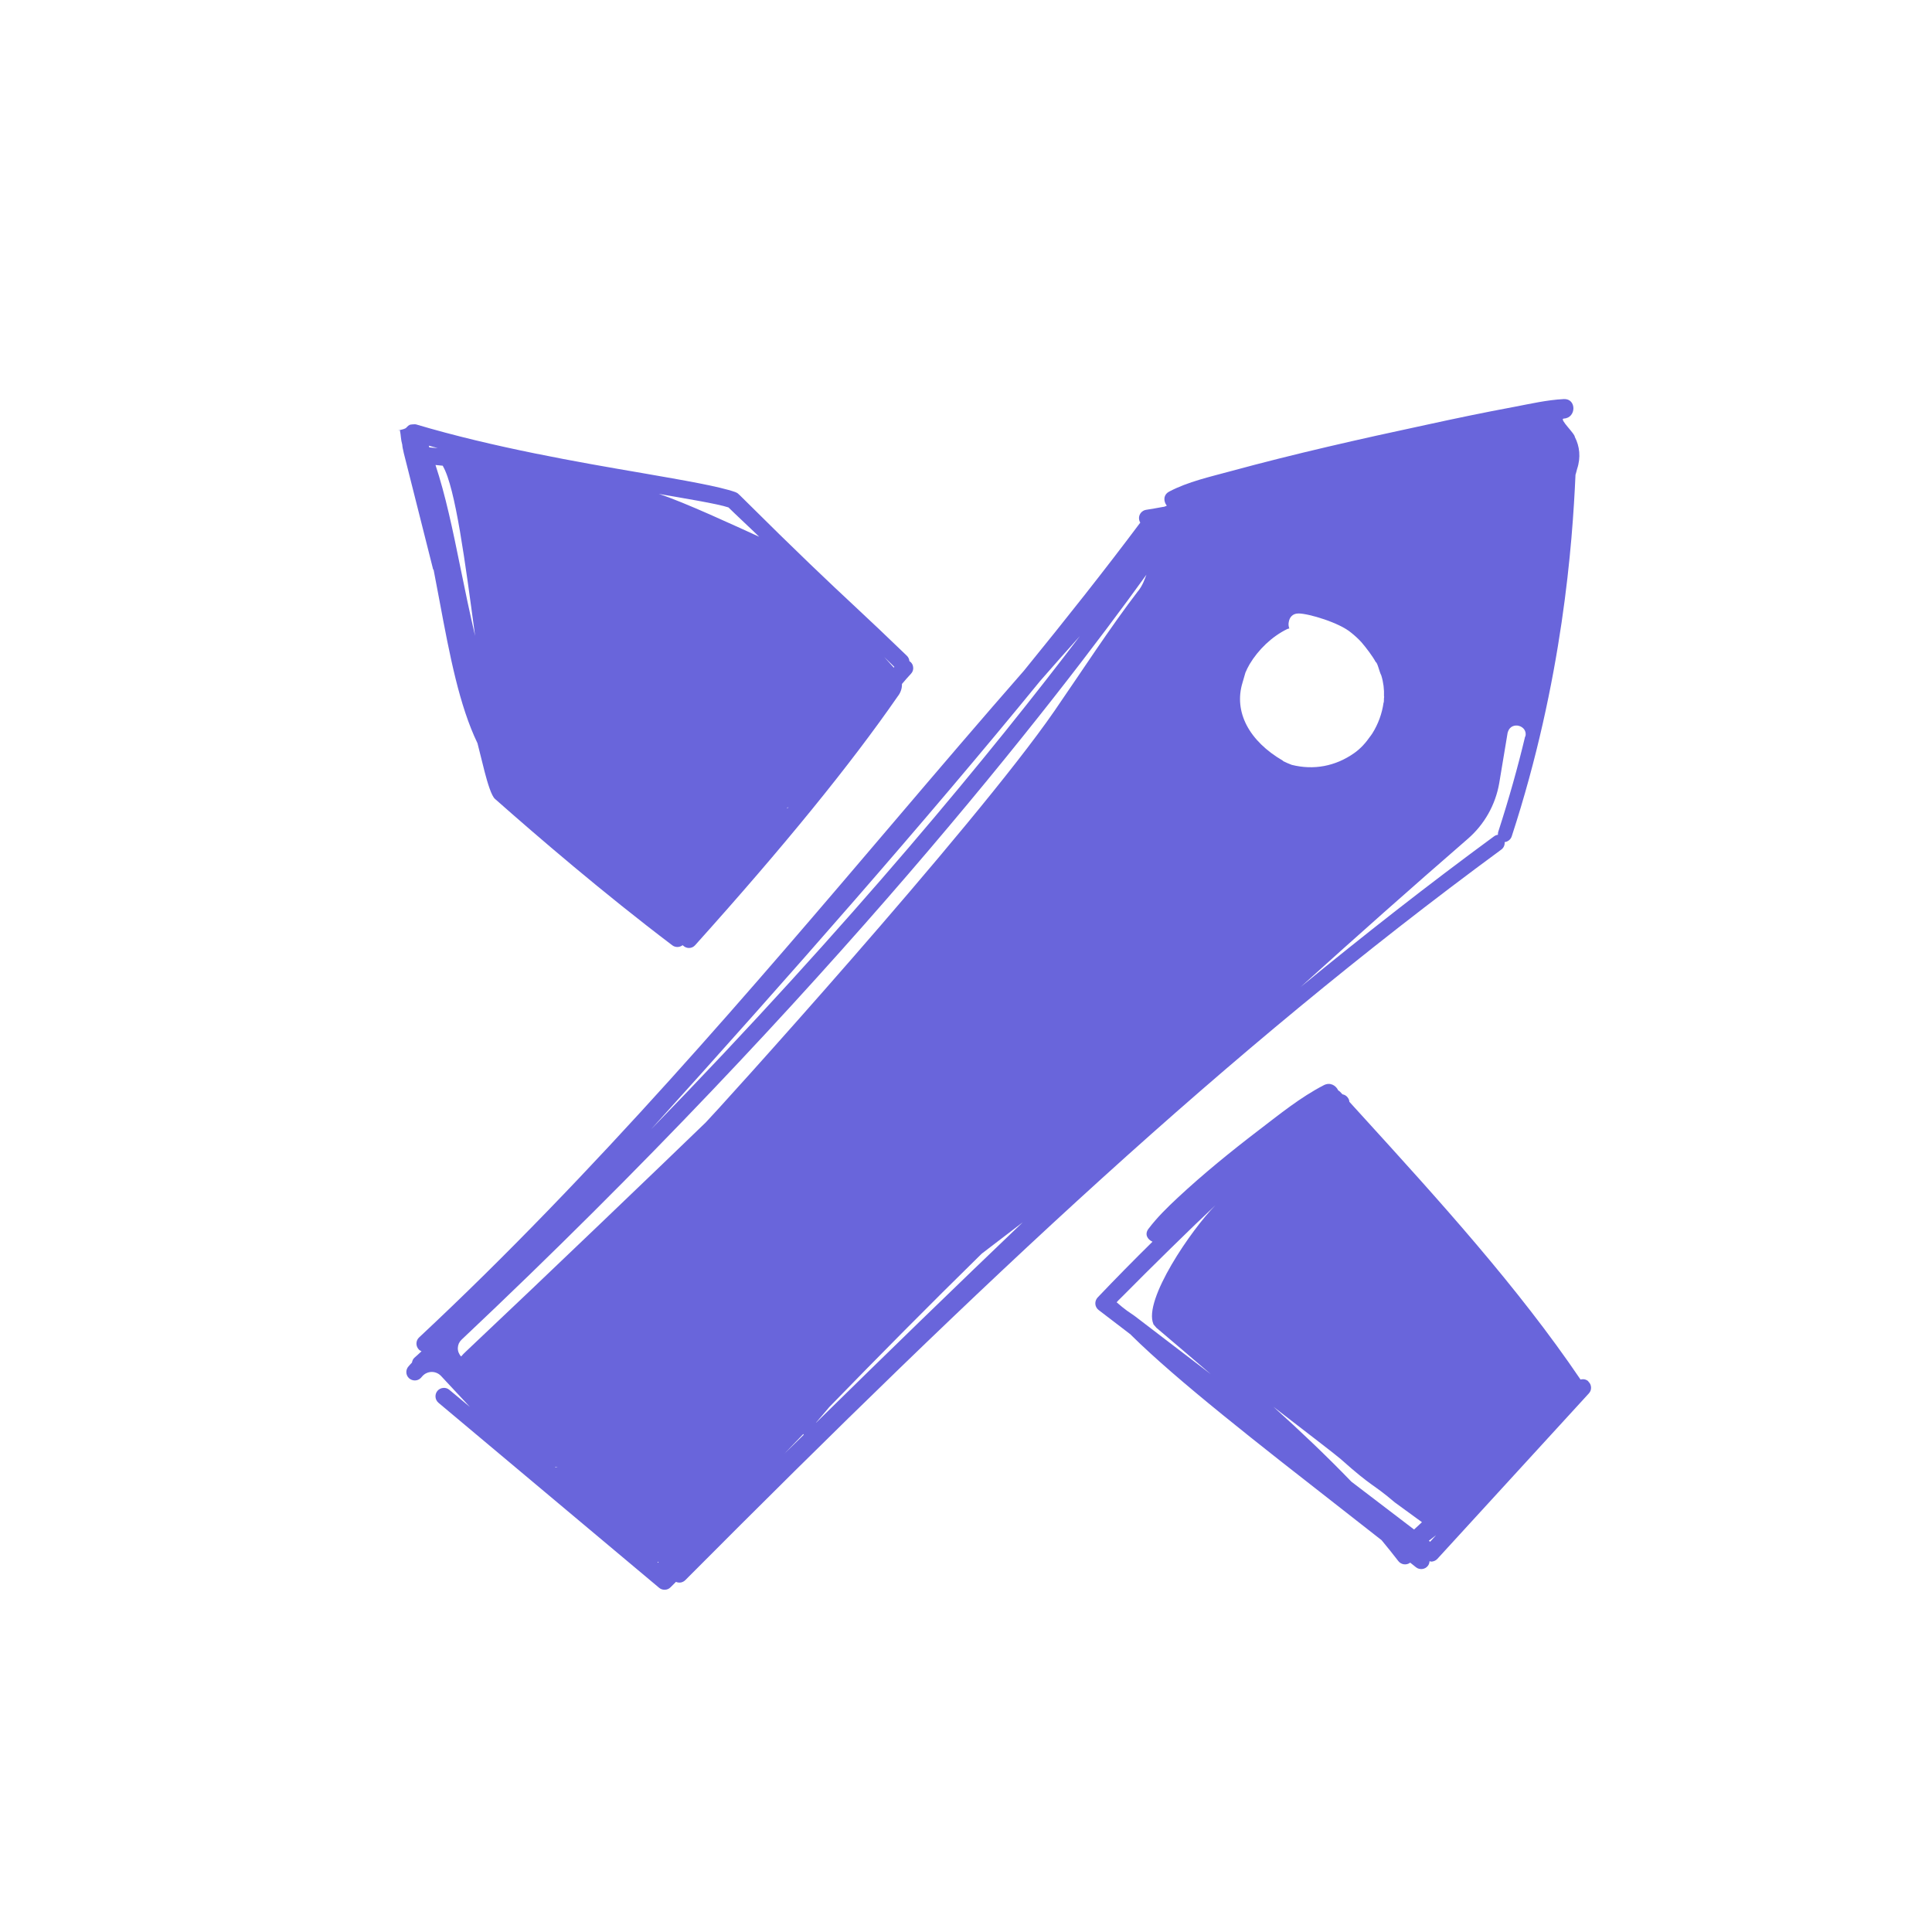
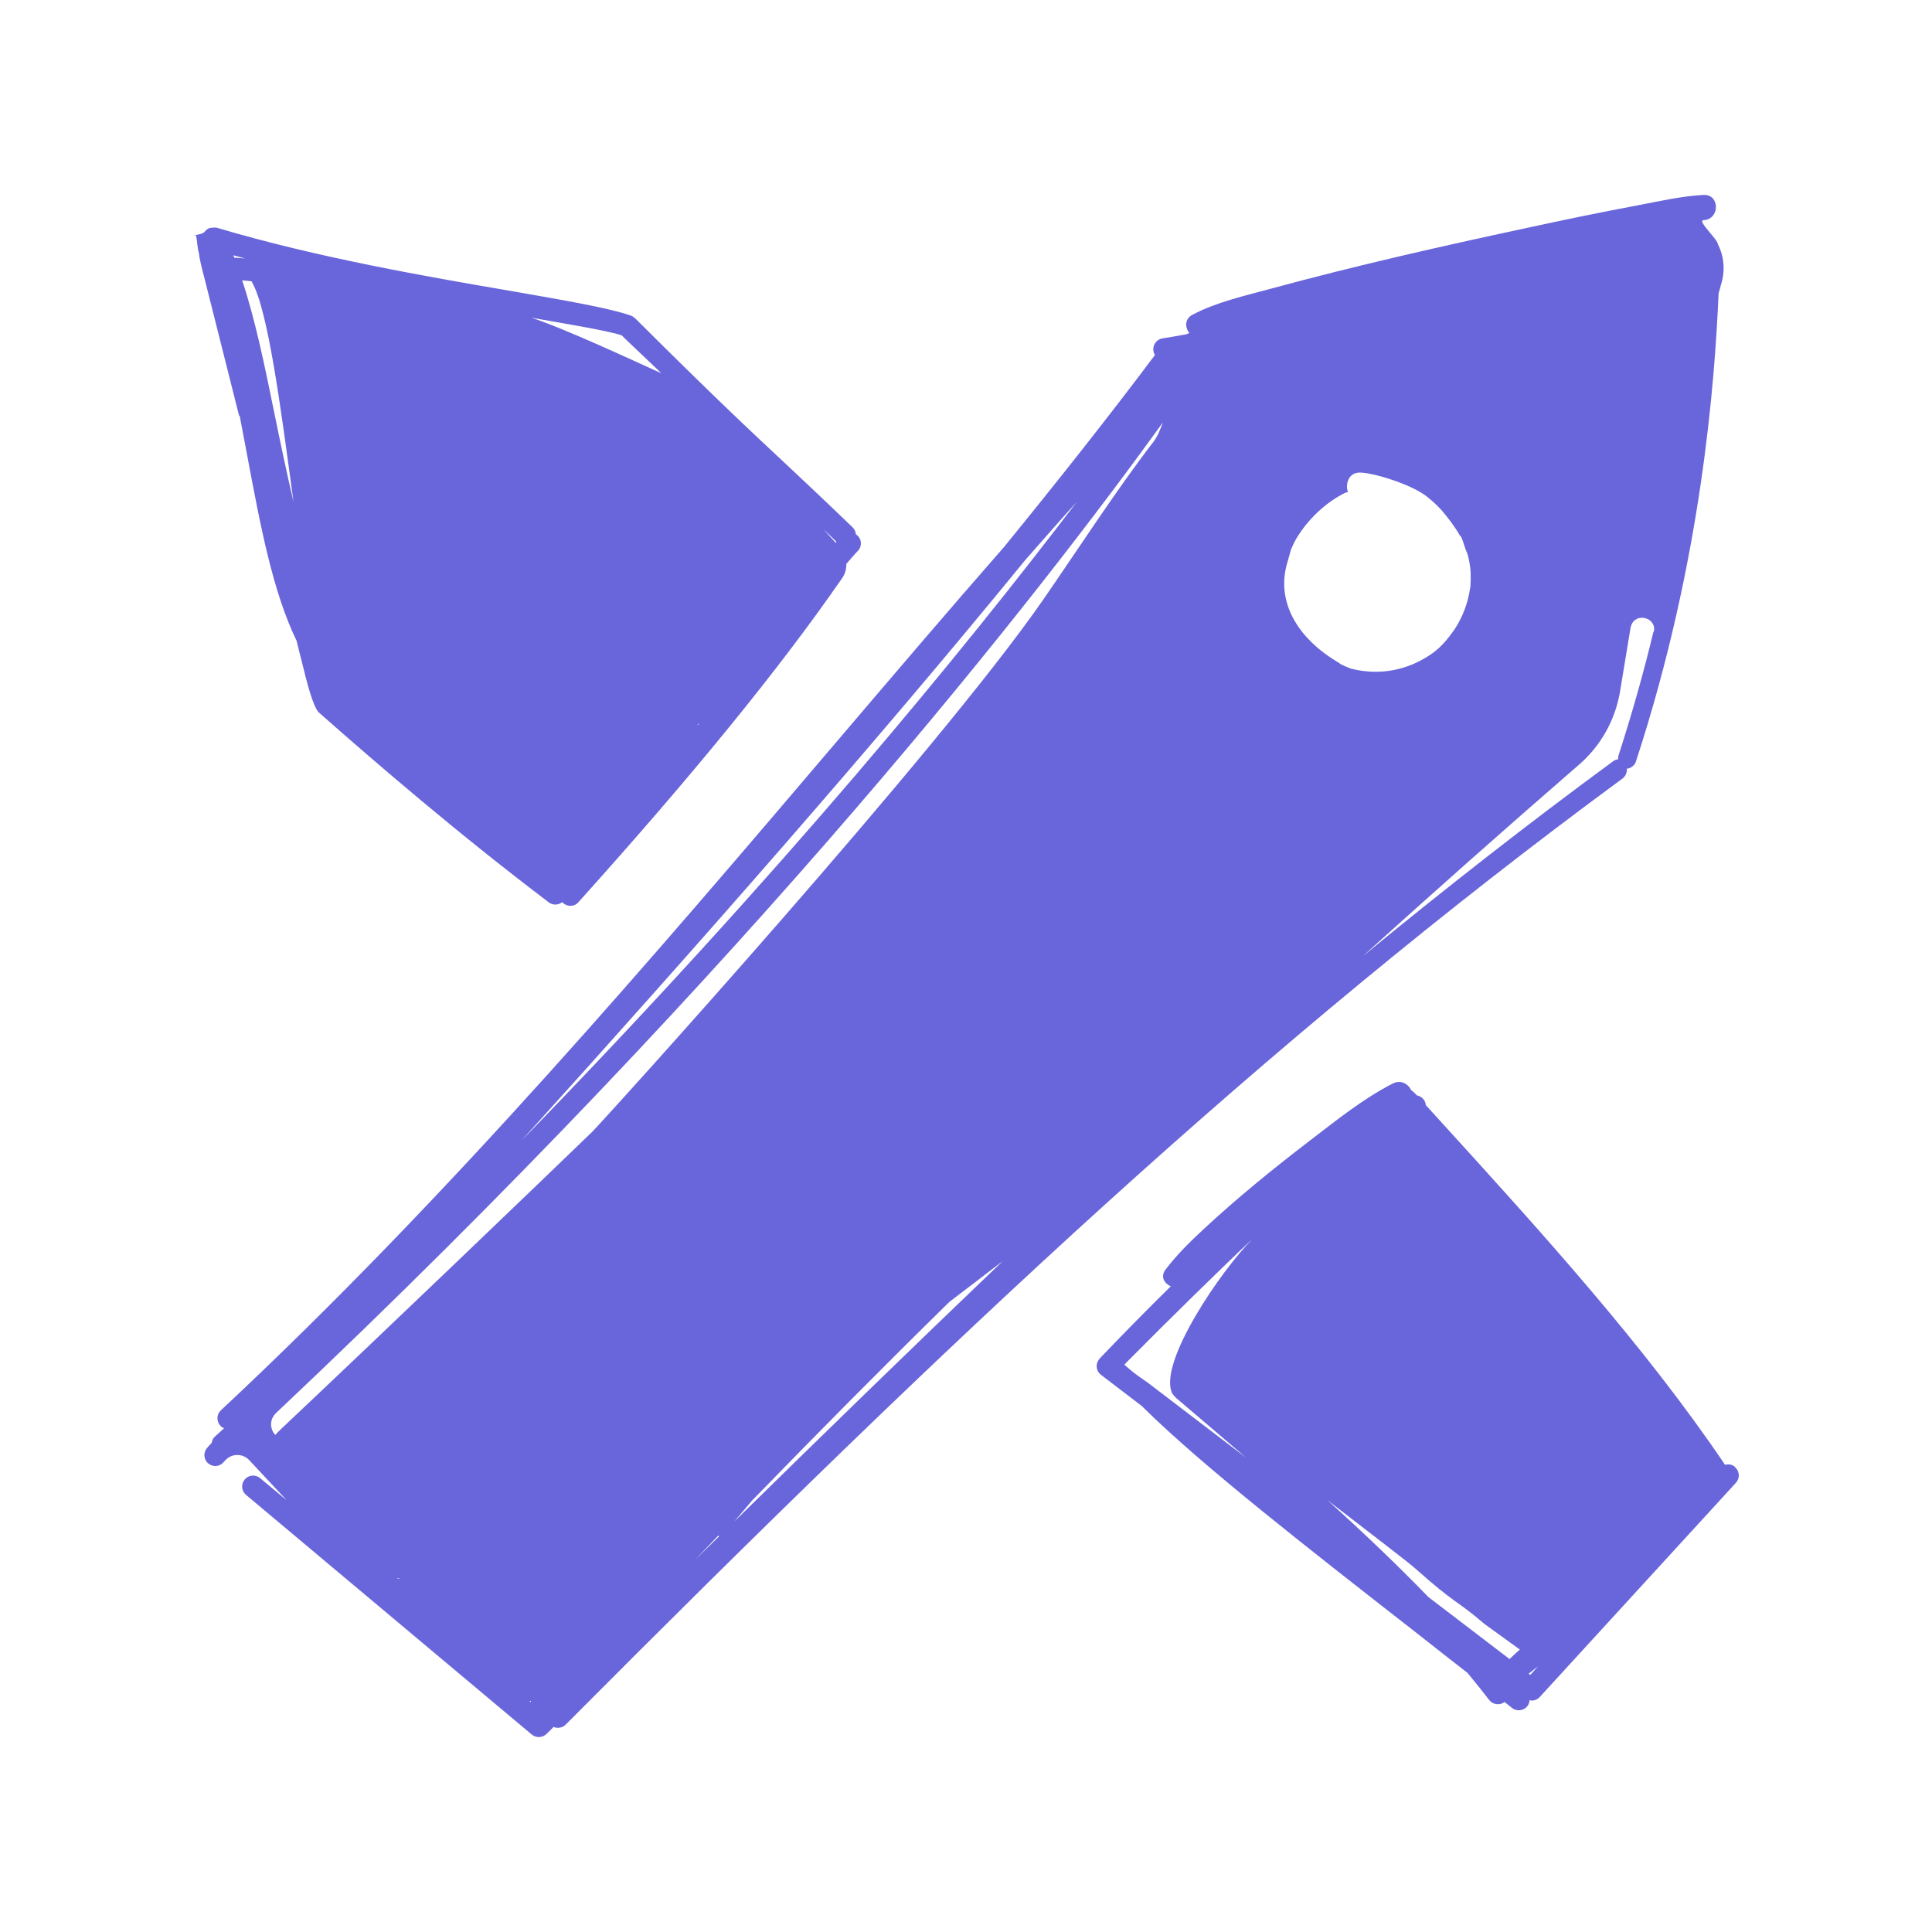
- <svg xmlns="http://www.w3.org/2000/svg" width="20" height="20" viewBox="3 3 34 34" fill="none">
-   <path d="M30.953 27.309C30.935 27.293 30.913 27.281 30.888 27.275C30.864 27.27 30.839 27.271 30.815 27.278C29.717 25.656 28.32 24.118 26.968 22.633L26.746 22.389C26.746 22.36 26.733 22.334 26.714 22.31C26.692 22.282 26.66 22.264 26.625 22.258L26.581 22.211L26.549 22.187C26.51 22.103 26.41 22.041 26.3 22.096C25.887 22.308 25.515 22.612 25.148 22.892C24.658 23.267 24.178 23.657 23.728 24.076C23.544 24.247 23.363 24.425 23.212 24.624C23.138 24.721 23.193 24.812 23.282 24.852C22.963 25.166 22.64 25.494 22.318 25.832C22.289 25.863 22.273 25.905 22.276 25.947C22.279 25.989 22.3 26.028 22.334 26.054L22.9 26.487C22.9 26.487 22.902 26.494 22.908 26.497C23.717 27.296 25.137 28.404 26.641 29.578C26.864 29.754 27.089 29.929 27.314 30.105C27.417 30.228 27.514 30.351 27.608 30.472C27.658 30.537 27.752 30.55 27.817 30.5C27.852 30.527 27.886 30.555 27.92 30.582C27.935 30.594 27.953 30.603 27.972 30.608C27.991 30.613 28.01 30.614 28.03 30.612C28.049 30.61 28.068 30.603 28.085 30.594C28.102 30.584 28.117 30.571 28.129 30.555C28.148 30.532 28.155 30.503 28.158 30.474C28.169 30.474 28.176 30.482 28.184 30.482C28.224 30.482 28.265 30.466 28.294 30.435L30.961 27.522C30.975 27.507 30.985 27.49 30.992 27.472C30.998 27.454 31.001 27.434 31 27.415C30.999 27.395 30.994 27.376 30.986 27.358C30.977 27.341 30.966 27.325 30.951 27.312L30.953 27.309ZM23.295 26.301C23.314 26.324 23.332 26.345 23.35 26.366C23.654 26.623 23.979 26.901 24.309 27.184L22.968 26.159C22.968 26.159 22.884 26.102 22.832 26.065C22.803 26.044 22.777 26.023 22.75 26.002L22.651 25.918C22.651 25.918 22.669 25.9 22.677 25.889L22.769 25.798C23.219 25.342 23.992 24.582 24.39 24.21C23.969 24.634 23.115 25.879 23.298 26.301H23.295ZM27.888 29.919L26.782 29.075C26.35 28.627 25.884 28.184 25.41 27.757C26.007 28.218 26.518 28.609 26.594 28.677C27.173 29.193 27.147 29.099 27.545 29.439L28.024 29.788C27.977 29.83 27.93 29.874 27.886 29.916L27.888 29.919ZM28.166 30.131L28.145 30.115C28.187 30.081 28.231 30.05 28.273 30.016L28.169 30.131H28.166ZM10.63 13.023C10.667 13.211 10.701 13.397 10.735 13.575C10.916 14.545 11.084 15.417 11.403 16.08L11.529 16.583C11.579 16.774 11.649 17.013 11.715 17.063C12.462 17.723 13.607 18.708 14.83 19.635C14.885 19.677 14.961 19.675 15.014 19.633C15.016 19.638 15.021 19.641 15.024 19.643C15.053 19.669 15.087 19.683 15.124 19.683C15.165 19.683 15.205 19.667 15.234 19.633C16.8 17.89 17.966 16.457 18.797 15.257C18.849 15.192 18.875 15.116 18.873 15.037C18.925 14.975 18.98 14.912 19.03 14.859C19.045 14.844 19.057 14.825 19.064 14.804C19.071 14.784 19.073 14.762 19.07 14.74C19.068 14.719 19.061 14.698 19.049 14.68C19.038 14.661 19.022 14.646 19.004 14.634C19.001 14.598 18.985 14.565 18.959 14.54C18.595 14.188 18.325 13.934 18.053 13.68C17.571 13.23 17.073 12.763 16.017 11.713C16.012 11.707 16.004 11.702 15.999 11.697C15.983 11.68 15.963 11.668 15.941 11.66C15.65 11.558 15.053 11.456 14.301 11.325C13.195 11.136 11.681 10.874 10.319 10.468H10.308V10.466C10.308 10.466 10.303 10.466 10.3 10.471H10.298L10.308 10.466C10.308 10.466 10.227 10.468 10.211 10.476C10.19 10.486 10.175 10.499 10.161 10.515C10.148 10.531 10.138 10.547 10.038 10.568C9.939 10.589 10.059 10.568 10.067 10.568H10.038V10.575C10.057 10.665 10.051 10.727 10.08 10.83C10.075 10.856 10.135 11.097 10.143 11.12L10.623 13.023H10.63ZM18.739 14.736C18.739 14.736 18.731 14.746 18.729 14.749L18.561 14.563C18.619 14.618 18.676 14.673 18.739 14.736ZM16.882 17.196C16.882 17.196 16.863 17.217 16.855 17.228L16.85 17.222C16.861 17.215 16.871 17.204 16.884 17.196H16.882ZM15.82 11.93C15.912 12.022 16.276 12.362 16.36 12.446C15.98 12.273 15.034 11.833 14.594 11.692C15.027 11.768 15.624 11.864 15.82 11.93ZM10.795 11.204C11.015 11.582 11.188 12.905 11.361 14.191C11.264 13.777 11.181 13.374 11.102 12.986C10.966 12.315 10.84 11.715 10.664 11.183C10.701 11.186 10.746 11.191 10.793 11.196C10.793 11.199 10.793 11.202 10.798 11.204H10.795ZM10.719 10.887C10.659 10.882 10.604 10.877 10.557 10.874C10.552 10.864 10.549 10.853 10.546 10.843L10.719 10.89V10.887ZM30.715 10.696C30.726 10.636 30.427 10.371 30.521 10.366C30.744 10.355 30.747 10.012 30.521 10.023C30.225 10.038 29.927 10.107 29.638 10.162C29.12 10.258 28.603 10.366 28.087 10.479C26.937 10.725 25.79 10.984 24.655 11.293C24.299 11.39 23.906 11.477 23.578 11.65C23.468 11.707 23.474 11.825 23.534 11.899C23.51 11.912 23.487 11.92 23.46 11.922C23.363 11.941 23.267 11.956 23.17 11.972C23.145 11.976 23.122 11.986 23.103 12.001C23.084 12.015 23.068 12.035 23.058 12.057C23.048 12.079 23.043 12.104 23.045 12.128C23.047 12.153 23.054 12.177 23.067 12.197C22.46 13.009 21.768 13.884 21.019 14.804C20.282 15.645 19.517 16.541 18.734 17.461C16.268 20.358 13.473 23.644 10.376 26.536C10.316 26.591 10.313 26.686 10.368 26.746C10.381 26.762 10.4 26.772 10.418 26.78C10.376 26.819 10.334 26.859 10.292 26.895C10.266 26.919 10.256 26.948 10.25 26.979C10.229 27 10.209 27.024 10.19 27.045C10.135 27.105 10.138 27.199 10.198 27.254C10.258 27.309 10.353 27.307 10.408 27.247C10.418 27.236 10.429 27.223 10.439 27.212C10.46 27.191 10.484 27.173 10.512 27.162C10.539 27.15 10.569 27.144 10.599 27.144C10.629 27.144 10.658 27.15 10.686 27.162C10.713 27.173 10.738 27.191 10.759 27.212C10.94 27.406 11.11 27.59 11.27 27.76L10.908 27.459C10.878 27.433 10.839 27.421 10.8 27.425C10.76 27.428 10.724 27.447 10.698 27.477C10.646 27.54 10.654 27.634 10.717 27.687L14.6 30.943C14.628 30.967 14.662 30.977 14.697 30.977C14.736 30.977 14.773 30.962 14.801 30.933L14.896 30.838C14.923 30.851 14.954 30.854 14.983 30.849C15.013 30.843 15.04 30.828 15.061 30.807C20.324 25.52 24.563 21.524 29.418 17.953C29.463 17.922 29.484 17.869 29.479 17.82C29.507 17.817 29.534 17.805 29.556 17.787C29.579 17.769 29.595 17.745 29.604 17.718C30.5 14.977 30.673 12.551 30.726 11.359C30.726 11.351 30.728 11.346 30.731 11.341C30.736 11.327 30.739 11.314 30.741 11.304C30.749 11.275 30.754 11.254 30.754 11.254C30.823 11.05 30.799 10.853 30.715 10.691V10.696ZM21.304 14.985C21.54 14.715 21.773 14.45 22.004 14.194C20.495 16.18 17.995 19.24 14.456 22.876C16.866 20.209 19.295 17.445 21.304 14.985ZM12.776 28.821L12.768 28.813C12.797 28.818 12.818 28.824 12.821 28.824C12.806 28.821 12.791 28.821 12.776 28.824V28.821ZM14.584 30.503L14.571 30.493L14.579 30.485C14.584 30.485 14.586 30.49 14.589 30.49C14.589 30.495 14.584 30.498 14.581 30.503H14.584ZM16.774 28.614L17.136 28.237C17.138 28.239 17.141 28.245 17.144 28.25C17.02 28.37 16.897 28.494 16.772 28.614H16.774ZM17.361 28.035C17.429 27.956 17.508 27.865 17.589 27.768C17.592 27.765 17.594 27.76 17.599 27.757C18.462 26.869 19.35 25.971 20.267 25.072C20.272 25.067 20.28 25.061 20.285 25.056C20.51 24.883 20.762 24.692 20.998 24.511C19.813 25.643 18.611 26.811 17.361 28.038V28.035ZM23.033 13.395C22.546 14.029 22.012 14.851 21.558 15.509C20.128 17.581 15.522 22.656 15.42 22.753C14.71 23.44 12.569 25.494 11.204 26.78C11.167 26.814 11.139 26.843 11.115 26.872C11.096 26.852 11.081 26.828 11.071 26.803C11.061 26.777 11.056 26.75 11.057 26.722C11.058 26.695 11.064 26.668 11.075 26.642C11.087 26.617 11.103 26.595 11.123 26.576C17.626 20.445 21.571 15.339 23.175 13.114C23.141 13.201 23.112 13.295 23.031 13.4L23.033 13.395ZM27.359 15.255L27.356 15.26C27.356 15.255 27.351 15.242 27.359 15.255ZM25.577 16.387C24.985 16.043 24.707 15.53 24.867 15.011L24.917 14.838C24.938 14.788 24.962 14.739 24.991 14.689C25.145 14.432 25.381 14.204 25.651 14.071C25.664 14.065 25.677 14.063 25.69 14.06C25.676 14.024 25.672 13.985 25.68 13.947C25.693 13.866 25.745 13.796 25.852 13.796C26.028 13.796 26.573 13.958 26.78 14.136C26.843 14.186 26.903 14.241 26.958 14.301C27.037 14.393 27.152 14.542 27.21 14.65C27.244 14.665 27.27 14.812 27.309 14.888C27.346 15.008 27.361 15.132 27.356 15.255C27.356 15.26 27.356 15.26 27.359 15.263C27.351 15.281 27.359 15.36 27.348 15.367C27.322 15.556 27.254 15.742 27.152 15.905C27.142 15.918 27.134 15.933 27.123 15.947C27.123 15.949 27.118 15.952 27.115 15.957C27.037 16.07 26.945 16.174 26.832 16.253C26.502 16.486 26.117 16.557 25.732 16.46C25.681 16.441 25.631 16.419 25.583 16.395L25.577 16.387ZM29.84 15.96C29.712 16.497 29.555 17.057 29.369 17.631C29.361 17.652 29.361 17.673 29.361 17.691C29.334 17.694 29.311 17.704 29.29 17.72C28.127 18.574 27.003 19.455 25.889 20.369C26.851 19.499 27.825 18.635 28.831 17.762C29.123 17.509 29.318 17.163 29.384 16.782L29.531 15.899L29.539 15.873C29.604 15.687 29.89 15.768 29.845 15.96H29.84Z" fill="#6965DB" />
+ <svg xmlns="http://www.w3.org/2000/svg" width="20" height="20" viewBox="0 0 20 20" fill="none">
+   <path d="M17.964 15.188C17.95 15.175 17.933 15.166 17.915 15.162C17.896 15.158 17.877 15.158 17.858 15.164C17.022 13.928 15.958 12.757 14.928 11.625L14.759 11.439C14.759 11.417 14.749 11.397 14.735 11.379C14.718 11.358 14.694 11.344 14.667 11.339L14.633 11.304L14.609 11.286C14.579 11.222 14.503 11.174 14.419 11.216C14.104 11.377 13.82 11.609 13.541 11.822C13.168 12.108 12.803 12.405 12.459 12.725C12.319 12.854 12.182 12.99 12.066 13.142C12.01 13.216 12.052 13.286 12.12 13.316C11.876 13.555 11.631 13.805 11.385 14.062C11.363 14.086 11.351 14.118 11.353 14.15C11.355 14.182 11.371 14.212 11.397 14.232L11.828 14.561C11.828 14.561 11.83 14.567 11.834 14.569C12.451 15.178 13.533 16.022 14.679 16.916C14.848 17.05 15.02 17.184 15.192 17.318C15.27 17.412 15.344 17.505 15.415 17.597C15.453 17.647 15.525 17.657 15.575 17.619C15.601 17.639 15.627 17.661 15.653 17.681C15.665 17.69 15.678 17.697 15.693 17.701C15.707 17.705 15.722 17.706 15.737 17.704C15.752 17.702 15.766 17.697 15.779 17.69C15.792 17.683 15.803 17.673 15.812 17.661C15.826 17.643 15.832 17.621 15.835 17.599C15.842 17.599 15.848 17.605 15.854 17.605C15.884 17.605 15.916 17.593 15.938 17.569L17.97 15.35C17.98 15.339 17.988 15.326 17.993 15.312C17.998 15.298 18.001 15.283 18 15.268C17.999 15.253 17.995 15.239 17.989 15.225C17.983 15.212 17.973 15.2 17.962 15.19L17.964 15.188ZM12.13 14.419C12.144 14.437 12.158 14.453 12.172 14.469C12.403 14.665 12.651 14.877 12.902 15.092L11.88 14.312C11.88 14.312 11.816 14.268 11.777 14.24C11.755 14.224 11.735 14.208 11.715 14.192L11.639 14.128C11.639 14.128 11.653 14.114 11.659 14.106L11.729 14.036C12.072 13.689 12.661 13.11 12.964 12.827C12.643 13.15 11.992 14.098 12.132 14.419H12.13ZM15.629 17.176L14.787 16.533C14.457 16.192 14.102 15.855 13.741 15.529C14.196 15.88 14.585 16.178 14.643 16.23C15.084 16.623 15.064 16.551 15.367 16.811L15.733 17.076C15.697 17.108 15.661 17.142 15.627 17.174L15.629 17.176ZM15.841 17.338L15.825 17.326C15.856 17.3 15.89 17.276 15.922 17.25L15.842 17.338H15.841ZM2.481 4.303C2.509 4.447 2.535 4.589 2.561 4.725C2.699 5.463 2.826 6.128 3.07 6.633L3.166 7.016C3.204 7.162 3.257 7.343 3.307 7.381C3.876 7.884 4.748 8.635 5.681 9.341C5.723 9.373 5.78 9.371 5.82 9.339C5.822 9.343 5.826 9.345 5.828 9.347C5.85 9.367 5.876 9.377 5.904 9.377C5.936 9.377 5.966 9.365 5.988 9.339C7.182 8.012 8.07 6.92 8.703 6.006C8.743 5.956 8.763 5.898 8.761 5.838C8.8 5.791 8.842 5.743 8.88 5.703C8.892 5.691 8.901 5.677 8.906 5.661C8.911 5.645 8.913 5.629 8.911 5.612C8.909 5.596 8.904 5.58 8.895 5.566C8.886 5.552 8.874 5.54 8.86 5.531C8.858 5.504 8.846 5.478 8.826 5.459C8.549 5.192 8.343 4.998 8.136 4.804C7.768 4.461 7.389 4.106 6.585 3.305C6.581 3.301 6.575 3.297 6.571 3.293C6.559 3.281 6.544 3.271 6.527 3.266C6.305 3.188 5.85 3.11 5.277 3.01C4.435 2.866 3.281 2.667 2.243 2.357H2.235V2.355C2.235 2.355 2.231 2.355 2.229 2.359H2.227L2.235 2.355C2.235 2.355 2.174 2.357 2.162 2.363C2.146 2.371 2.134 2.381 2.124 2.393C2.114 2.405 2.106 2.417 2.03 2.433C1.954 2.449 2.046 2.433 2.052 2.433H2.03V2.439C2.044 2.507 2.04 2.555 2.062 2.633C2.058 2.653 2.104 2.836 2.11 2.854L2.475 4.303H2.481ZM8.659 5.609C8.659 5.609 8.653 5.617 8.651 5.619L8.523 5.477C8.567 5.519 8.611 5.561 8.659 5.609ZM7.244 7.483C7.244 7.483 7.23 7.499 7.224 7.507L7.22 7.503C7.228 7.497 7.236 7.489 7.246 7.483H7.244ZM6.435 3.471C6.505 3.541 6.782 3.8 6.846 3.864C6.557 3.733 5.836 3.397 5.501 3.289C5.83 3.347 6.285 3.421 6.435 3.471ZM2.607 2.918C2.774 3.206 2.906 4.214 3.038 5.194C2.964 4.878 2.9 4.571 2.84 4.276C2.736 3.765 2.641 3.307 2.507 2.902C2.535 2.904 2.569 2.908 2.605 2.912C2.605 2.914 2.605 2.916 2.609 2.918H2.607ZM2.549 2.677C2.503 2.673 2.461 2.669 2.425 2.667C2.421 2.659 2.419 2.651 2.417 2.643L2.549 2.679V2.677ZM17.783 2.531C17.791 2.485 17.563 2.283 17.635 2.279C17.805 2.272 17.807 2.01 17.635 2.018C17.409 2.03 17.182 2.082 16.962 2.124C16.567 2.198 16.174 2.279 15.781 2.365C14.904 2.553 14.03 2.751 13.166 2.986C12.894 3.06 12.595 3.126 12.345 3.258C12.262 3.301 12.266 3.391 12.312 3.447C12.293 3.457 12.275 3.463 12.256 3.465C12.182 3.479 12.108 3.491 12.034 3.503C12.016 3.506 11.998 3.513 11.983 3.525C11.969 3.536 11.957 3.551 11.949 3.568C11.941 3.585 11.938 3.604 11.939 3.622C11.94 3.641 11.946 3.659 11.956 3.675C11.493 4.293 10.966 4.96 10.395 5.661C9.834 6.301 9.252 6.984 8.655 7.685C6.776 9.892 4.647 12.395 2.287 14.599C2.241 14.641 2.239 14.713 2.281 14.759C2.291 14.771 2.305 14.779 2.319 14.785C2.287 14.815 2.255 14.845 2.223 14.873C2.204 14.89 2.196 14.912 2.192 14.936C2.176 14.952 2.16 14.97 2.146 14.986C2.104 15.032 2.106 15.104 2.152 15.146C2.198 15.188 2.269 15.186 2.311 15.14C2.319 15.132 2.327 15.122 2.335 15.114C2.351 15.098 2.37 15.084 2.391 15.075C2.412 15.066 2.434 15.062 2.457 15.062C2.48 15.062 2.502 15.066 2.523 15.075C2.544 15.084 2.563 15.098 2.579 15.114C2.717 15.262 2.846 15.401 2.968 15.531L2.693 15.302C2.669 15.282 2.64 15.273 2.61 15.276C2.58 15.278 2.552 15.293 2.533 15.316C2.493 15.364 2.499 15.435 2.547 15.475L5.505 17.956C5.527 17.974 5.553 17.982 5.579 17.982C5.609 17.982 5.637 17.97 5.659 17.948L5.731 17.877C5.751 17.886 5.775 17.889 5.797 17.884C5.82 17.88 5.84 17.869 5.856 17.853C9.866 13.825 13.096 10.781 16.795 8.06C16.828 8.036 16.845 7.996 16.84 7.958C16.862 7.956 16.883 7.947 16.9 7.933C16.917 7.92 16.93 7.901 16.936 7.88C17.619 5.793 17.751 3.944 17.791 3.036C17.791 3.03 17.793 3.026 17.795 3.022C17.799 3.012 17.801 3.002 17.803 2.994C17.809 2.972 17.813 2.956 17.813 2.956C17.864 2.8 17.846 2.651 17.783 2.527V2.531ZM10.613 5.798C10.793 5.593 10.97 5.391 11.146 5.196C9.996 6.709 8.092 9.04 5.395 11.811C7.232 9.779 9.082 7.673 10.613 5.798ZM4.116 16.34L4.11 16.334C4.132 16.338 4.148 16.342 4.15 16.342C4.138 16.34 4.127 16.34 4.116 16.342V16.34ZM5.493 17.621L5.483 17.613L5.489 17.607C5.493 17.607 5.495 17.611 5.497 17.611C5.497 17.615 5.493 17.617 5.491 17.621H5.493ZM7.162 16.182L7.437 15.895C7.439 15.896 7.441 15.9 7.443 15.905C7.349 15.996 7.255 16.09 7.16 16.182H7.162ZM7.609 15.741C7.661 15.681 7.721 15.611 7.782 15.537C7.784 15.535 7.786 15.531 7.79 15.529C8.447 14.852 9.124 14.168 9.822 13.483C9.826 13.479 9.832 13.475 9.836 13.471C10.008 13.339 10.2 13.194 10.379 13.056C9.477 13.918 8.561 14.809 7.609 15.743V15.741ZM11.93 4.587C11.559 5.07 11.152 5.697 10.806 6.198C9.717 7.777 6.208 11.643 6.13 11.717C5.589 12.24 3.958 13.805 2.918 14.785C2.89 14.811 2.868 14.833 2.85 14.854C2.836 14.839 2.824 14.822 2.817 14.802C2.809 14.782 2.806 14.761 2.806 14.741C2.807 14.72 2.811 14.699 2.82 14.68C2.829 14.661 2.841 14.643 2.856 14.629C7.81 9.958 10.816 6.068 12.038 4.373C12.012 4.439 11.99 4.511 11.928 4.591L11.93 4.587ZM15.226 6.004L15.224 6.008C15.224 6.004 15.22 5.994 15.226 6.004ZM13.868 6.866C13.417 6.605 13.206 6.214 13.328 5.818L13.365 5.687C13.381 5.649 13.399 5.611 13.421 5.573C13.539 5.377 13.719 5.204 13.924 5.102C13.934 5.098 13.944 5.096 13.954 5.094C13.944 5.067 13.941 5.037 13.946 5.008C13.956 4.946 13.996 4.892 14.078 4.892C14.212 4.892 14.627 5.016 14.785 5.152C14.832 5.19 14.878 5.232 14.92 5.278C14.98 5.347 15.068 5.461 15.112 5.543C15.138 5.555 15.158 5.667 15.188 5.725C15.216 5.816 15.228 5.91 15.224 6.004C15.224 6.008 15.224 6.008 15.226 6.01C15.22 6.024 15.226 6.084 15.218 6.09C15.198 6.234 15.146 6.375 15.068 6.499C15.06 6.509 15.054 6.521 15.046 6.531C15.046 6.533 15.042 6.535 15.04 6.539C14.98 6.625 14.91 6.705 14.825 6.765C14.573 6.942 14.28 6.996 13.986 6.922C13.947 6.908 13.909 6.891 13.872 6.872L13.868 6.866ZM17.116 6.541C17.018 6.95 16.898 7.377 16.757 7.814C16.751 7.83 16.751 7.846 16.751 7.86C16.731 7.862 16.713 7.87 16.697 7.882C15.81 8.533 14.954 9.204 14.106 9.9C14.838 9.238 15.581 8.579 16.348 7.914C16.57 7.721 16.718 7.458 16.769 7.168L16.88 6.495L16.886 6.475C16.936 6.333 17.154 6.395 17.12 6.541H17.116Z" fill="#6965DB" />
</svg>
